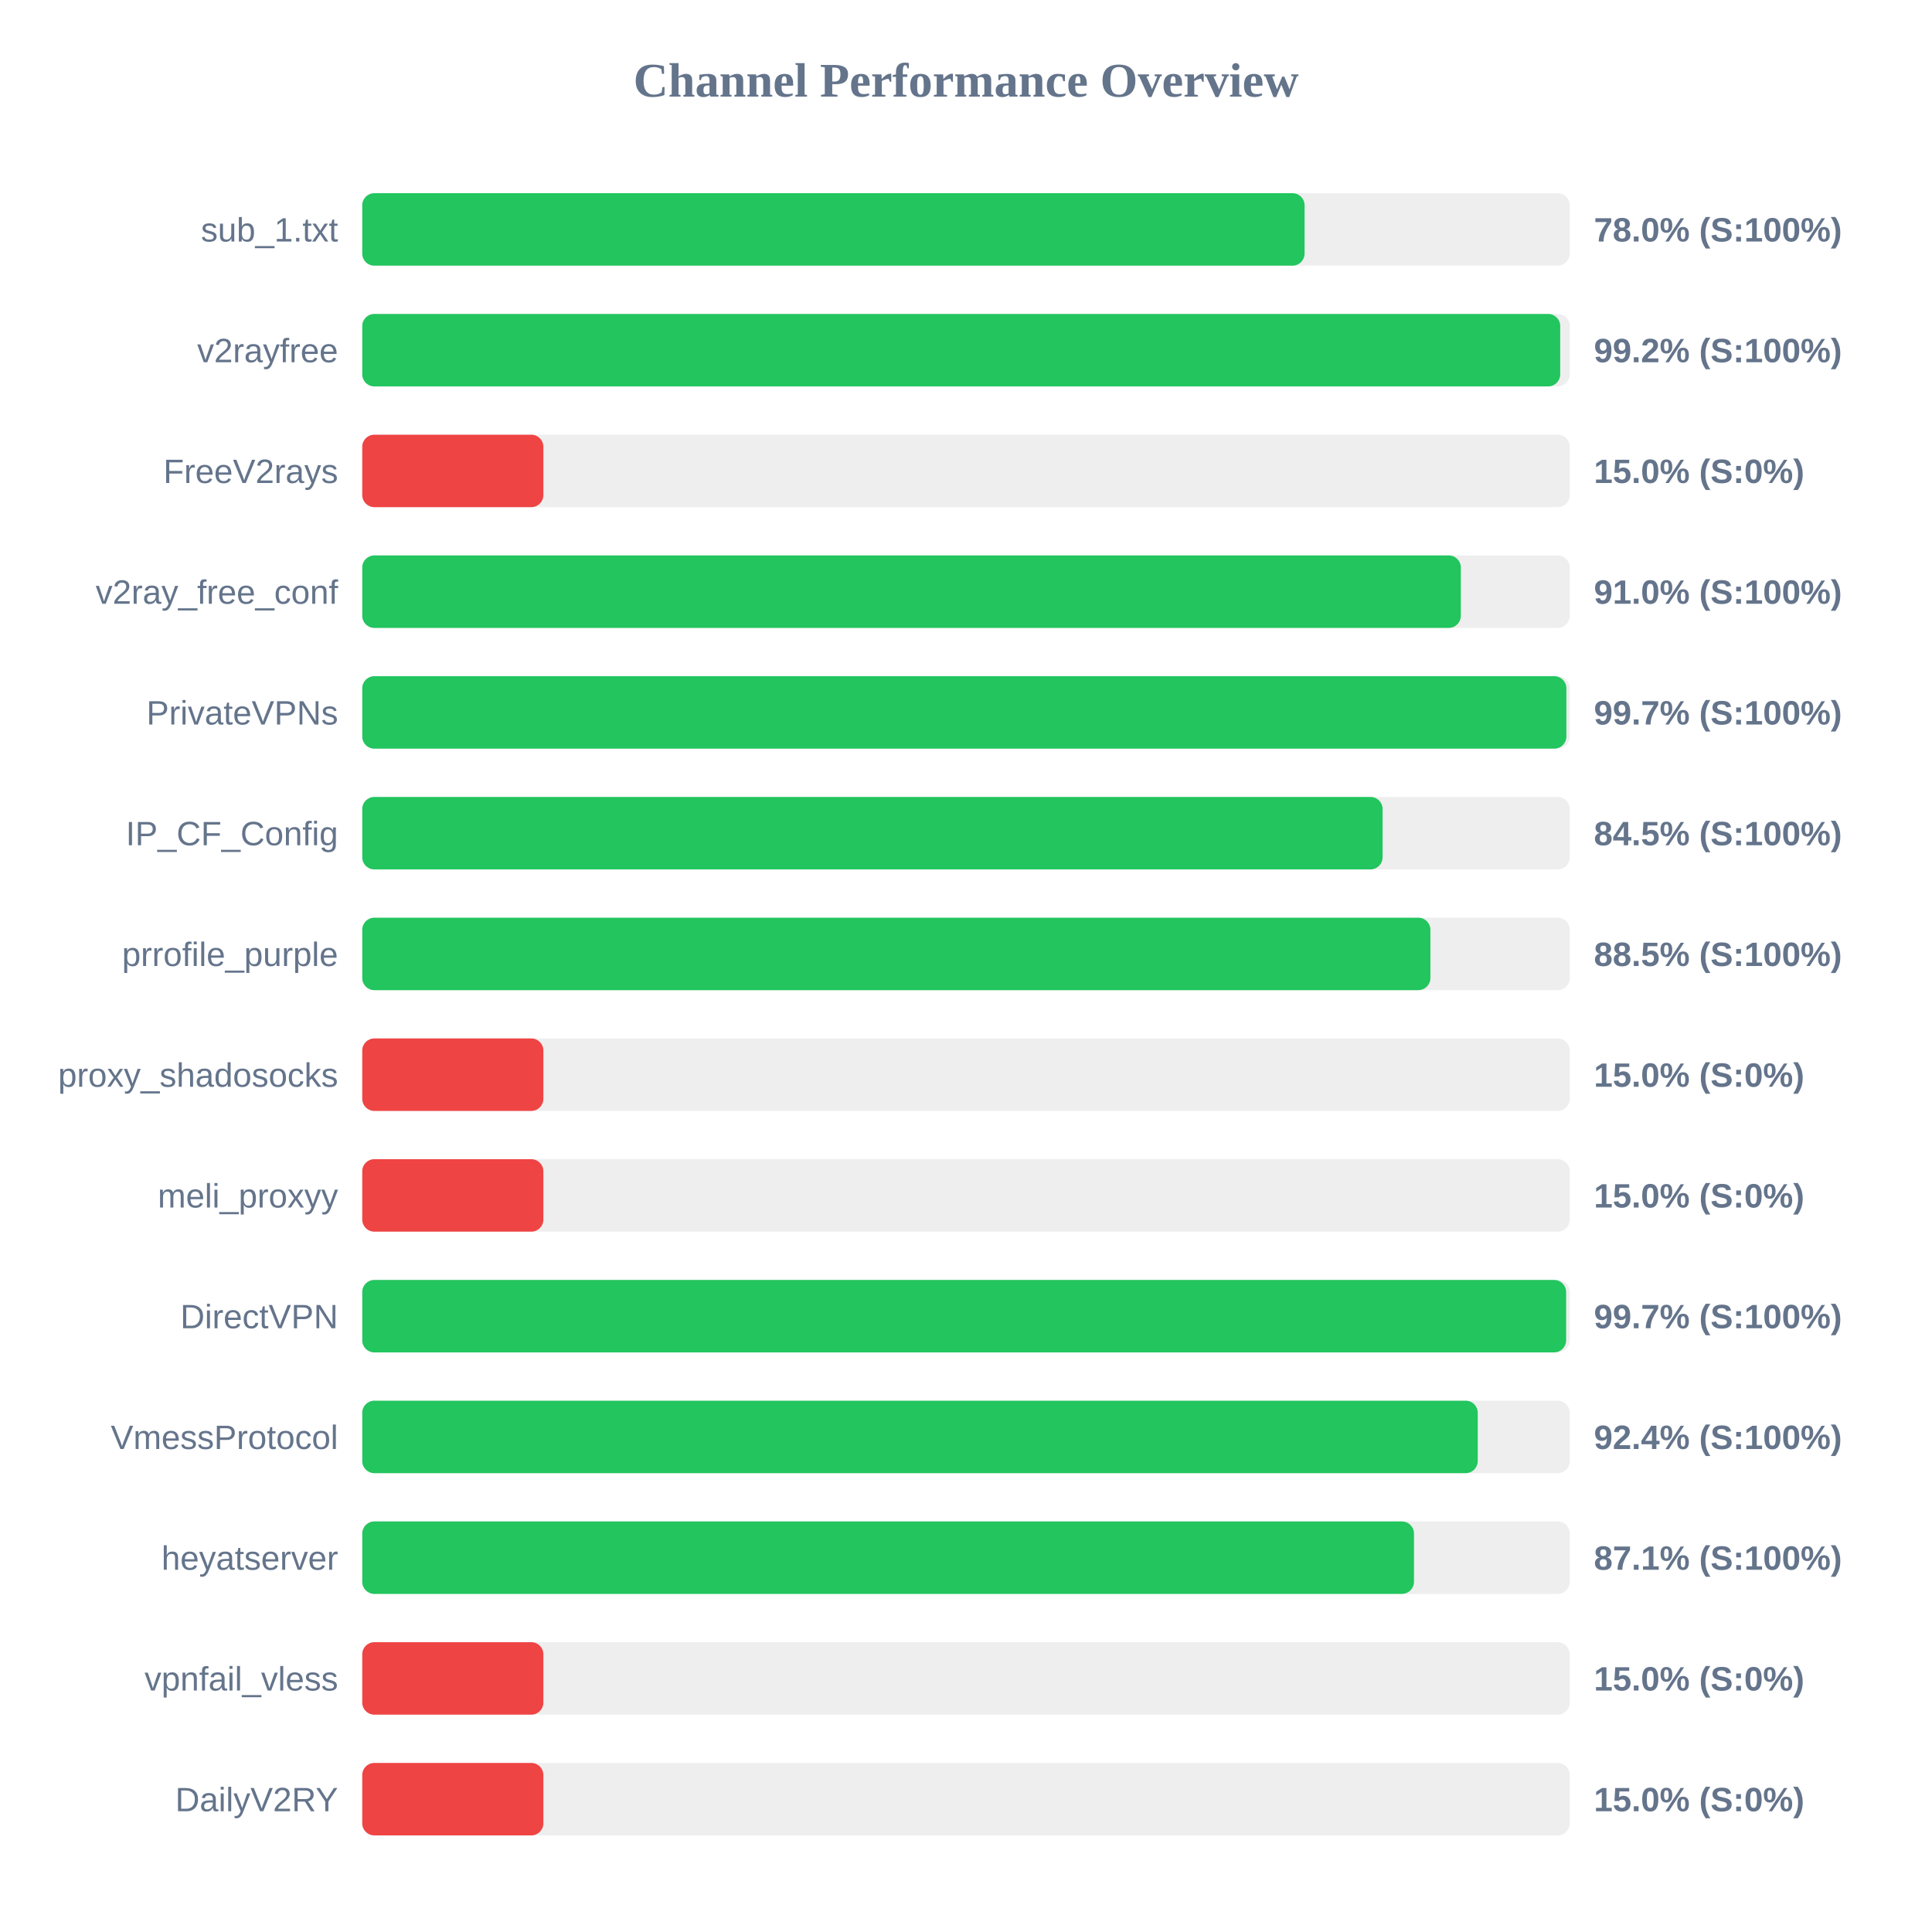
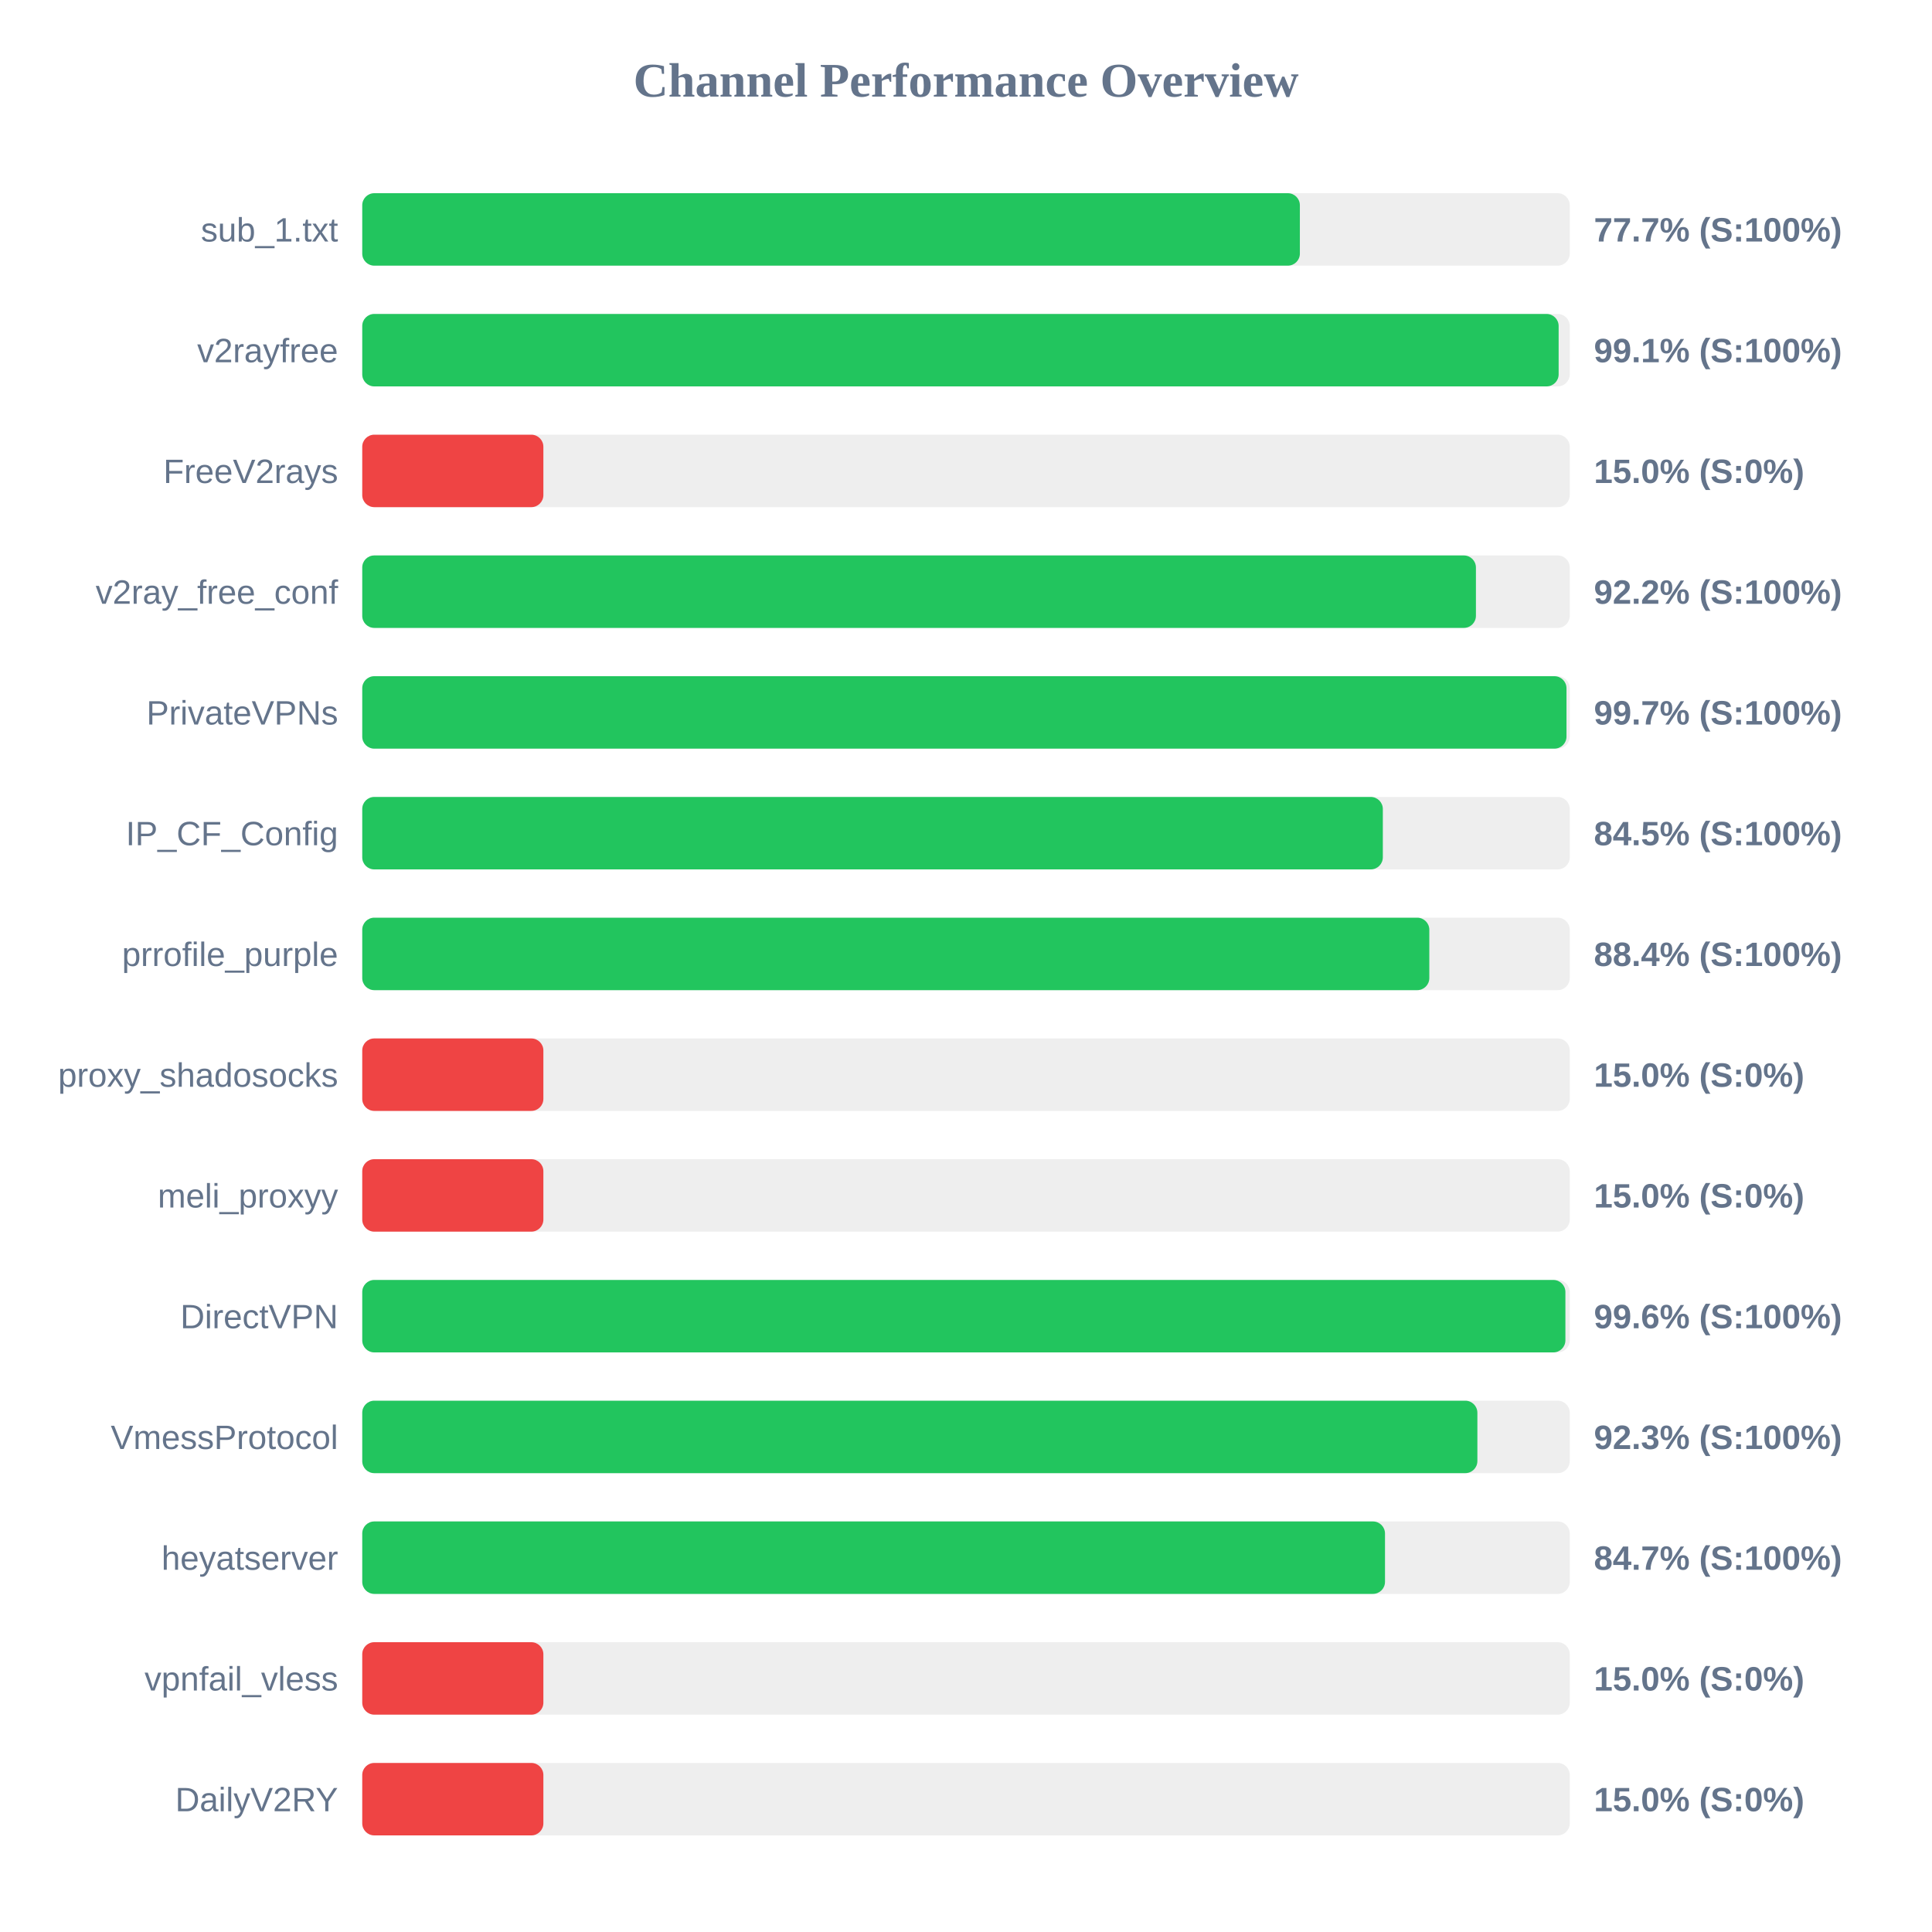
<svg xmlns="http://www.w3.org/2000/svg" width="800" height="800" version="1.1">
  <style>
        .row { font: 14px Arial; fill: #64748b; }
        .score { font: bold 14px Arial; fill: #64748b; }
    </style>
  <text x="400" y="40" text-anchor="middle" font-size="20px" font-weight="bold" fill="#64748b">Channel Performance Overview</text>
  <rect x="150" y="80" width="500" height="30" fill="#eee" rx="5" />
-   <rect x="150" y="80" width="390.2" height="30" fill="#22c55e" rx="5" />
+   <rect x="150" y="80" width="388.25" height="30" fill="#22c55e" rx="5" />
  <text x="140" y="100" text-anchor="end" class="row">sub_1.txt</text>
-   <text x="660" y="100" text-anchor="start" class="score">78.0% (S:100%)</text>
+   <text x="660" y="100" text-anchor="start" class="score">77.7% (S:100%)</text>
  <rect x="150" y="130" width="500" height="30" fill="#eee" rx="5" />
-   <rect x="150" y="130" width="496.05" height="30" fill="#22c55e" rx="5" />
+   <rect x="150" y="130" width="495.4" height="30" fill="#22c55e" rx="5" />
  <text x="140" y="150" text-anchor="end" class="row">v2rayfree</text>
-   <text x="660" y="150" text-anchor="start" class="score">99.2% (S:100%)</text>
+   <text x="660" y="150" text-anchor="start" class="score">99.1% (S:100%)</text>
  <rect x="150" y="180" width="500" height="30" fill="#eee" rx="5" />
  <rect x="150" y="180" width="75.0" height="30" fill="#ef4444" rx="5" />
  <text x="140" y="200" text-anchor="end" class="row">FreeV2rays</text>
  <text x="660" y="200" text-anchor="start" class="score">15.0% (S:0%)</text>
  <rect x="150" y="230" width="500" height="30" fill="#eee" rx="5" />
-   <rect x="150" y="230" width="454.9" height="30" fill="#22c55e" rx="5" />
+   <rect x="150" y="230" width="461.15" height="30" fill="#22c55e" rx="5" />
  <text x="140" y="250" text-anchor="end" class="row">v2ray_free_conf</text>
-   <text x="660" y="250" text-anchor="start" class="score">91.0% (S:100%)</text>
+   <text x="660" y="250" text-anchor="start" class="score">92.2% (S:100%)</text>
  <rect x="150" y="280" width="500" height="30" fill="#eee" rx="5" />
-   <rect x="150" y="280" width="498.6" height="30" fill="#22c55e" rx="5" />
+   <rect x="150" y="280" width="498.65" height="30" fill="#22c55e" rx="5" />
  <text x="140" y="300" text-anchor="end" class="row">PrivateVPNs</text>
  <text x="660" y="300" text-anchor="start" class="score">99.7% (S:100%)</text>
  <rect x="150" y="330" width="500" height="30" fill="#eee" rx="5" />
-   <rect x="150" y="330" width="422.5" height="30" fill="#22c55e" rx="5" />
+   <rect x="150" y="330" width="422.6" height="30" fill="#22c55e" rx="5" />
  <text x="140" y="350" text-anchor="end" class="row">IP_CF_Config</text>
  <text x="660" y="350" text-anchor="start" class="score">84.5% (S:100%)</text>
  <rect x="150" y="380" width="500" height="30" fill="#eee" rx="5" />
-   <rect x="150" y="380" width="442.3" height="30" fill="#22c55e" rx="5" />
+   <rect x="150" y="380" width="441.85" height="30" fill="#22c55e" rx="5" />
  <text x="140" y="400" text-anchor="end" class="row">prrofile_purple</text>
-   <text x="660" y="400" text-anchor="start" class="score">88.5% (S:100%)</text>
+   <text x="660" y="400" text-anchor="start" class="score">88.4% (S:100%)</text>
  <rect x="150" y="430" width="500" height="30" fill="#eee" rx="5" />
  <rect x="150" y="430" width="75.0" height="30" fill="#ef4444" rx="5" />
  <text x="140" y="450" text-anchor="end" class="row">proxy_shadosocks</text>
  <text x="660" y="450" text-anchor="start" class="score">15.0% (S:0%)</text>
  <rect x="150" y="480" width="500" height="30" fill="#eee" rx="5" />
  <rect x="150" y="480" width="75.0" height="30" fill="#ef4444" rx="5" />
  <text x="140" y="500" text-anchor="end" class="row">meli_proxyy</text>
  <text x="660" y="500" text-anchor="start" class="score">15.0% (S:0%)</text>
  <rect x="150" y="530" width="500" height="30" fill="#eee" rx="5" />
-   <rect x="150" y="530" width="498.5" height="30" fill="#22c55e" rx="5" />
+   <rect x="150" y="530" width="498.2" height="30" fill="#22c55e" rx="5" />
  <text x="140" y="550" text-anchor="end" class="row">DirectVPN</text>
-   <text x="660" y="550" text-anchor="start" class="score">99.7% (S:100%)</text>
+   <text x="660" y="550" text-anchor="start" class="score">99.6% (S:100%)</text>
  <rect x="150" y="580" width="500" height="30" fill="#eee" rx="5" />
-   <rect x="150" y="580" width="461.9" height="30" fill="#22c55e" rx="5" />
+   <rect x="150" y="580" width="461.75" height="30" fill="#22c55e" rx="5" />
  <text x="140" y="600" text-anchor="end" class="row">VmessProtocol</text>
-   <text x="660" y="600" text-anchor="start" class="score">92.4% (S:100%)</text>
+   <text x="660" y="600" text-anchor="start" class="score">92.3% (S:100%)</text>
  <rect x="150" y="630" width="500" height="30" fill="#eee" rx="5" />
-   <rect x="150" y="630" width="435.5" height="30" fill="#22c55e" rx="5" />
+   <rect x="150" y="630" width="423.5" height="30" fill="#22c55e" rx="5" />
  <text x="140" y="650" text-anchor="end" class="row">heyatserver</text>
-   <text x="660" y="650" text-anchor="start" class="score">87.1% (S:100%)</text>
+   <text x="660" y="650" text-anchor="start" class="score">84.7% (S:100%)</text>
  <rect x="150" y="680" width="500" height="30" fill="#eee" rx="5" />
  <rect x="150" y="680" width="75.0" height="30" fill="#ef4444" rx="5" />
  <text x="140" y="700" text-anchor="end" class="row">vpnfail_vless</text>
  <text x="660" y="700" text-anchor="start" class="score">15.0% (S:0%)</text>
  <rect x="150" y="730" width="500" height="30" fill="#eee" rx="5" />
  <rect x="150" y="730" width="75.0" height="30" fill="#ef4444" rx="5" />
  <text x="140" y="750" text-anchor="end" class="row">DailyV2RY</text>
  <text x="660" y="750" text-anchor="start" class="score">15.0% (S:0%)</text>
</svg>
